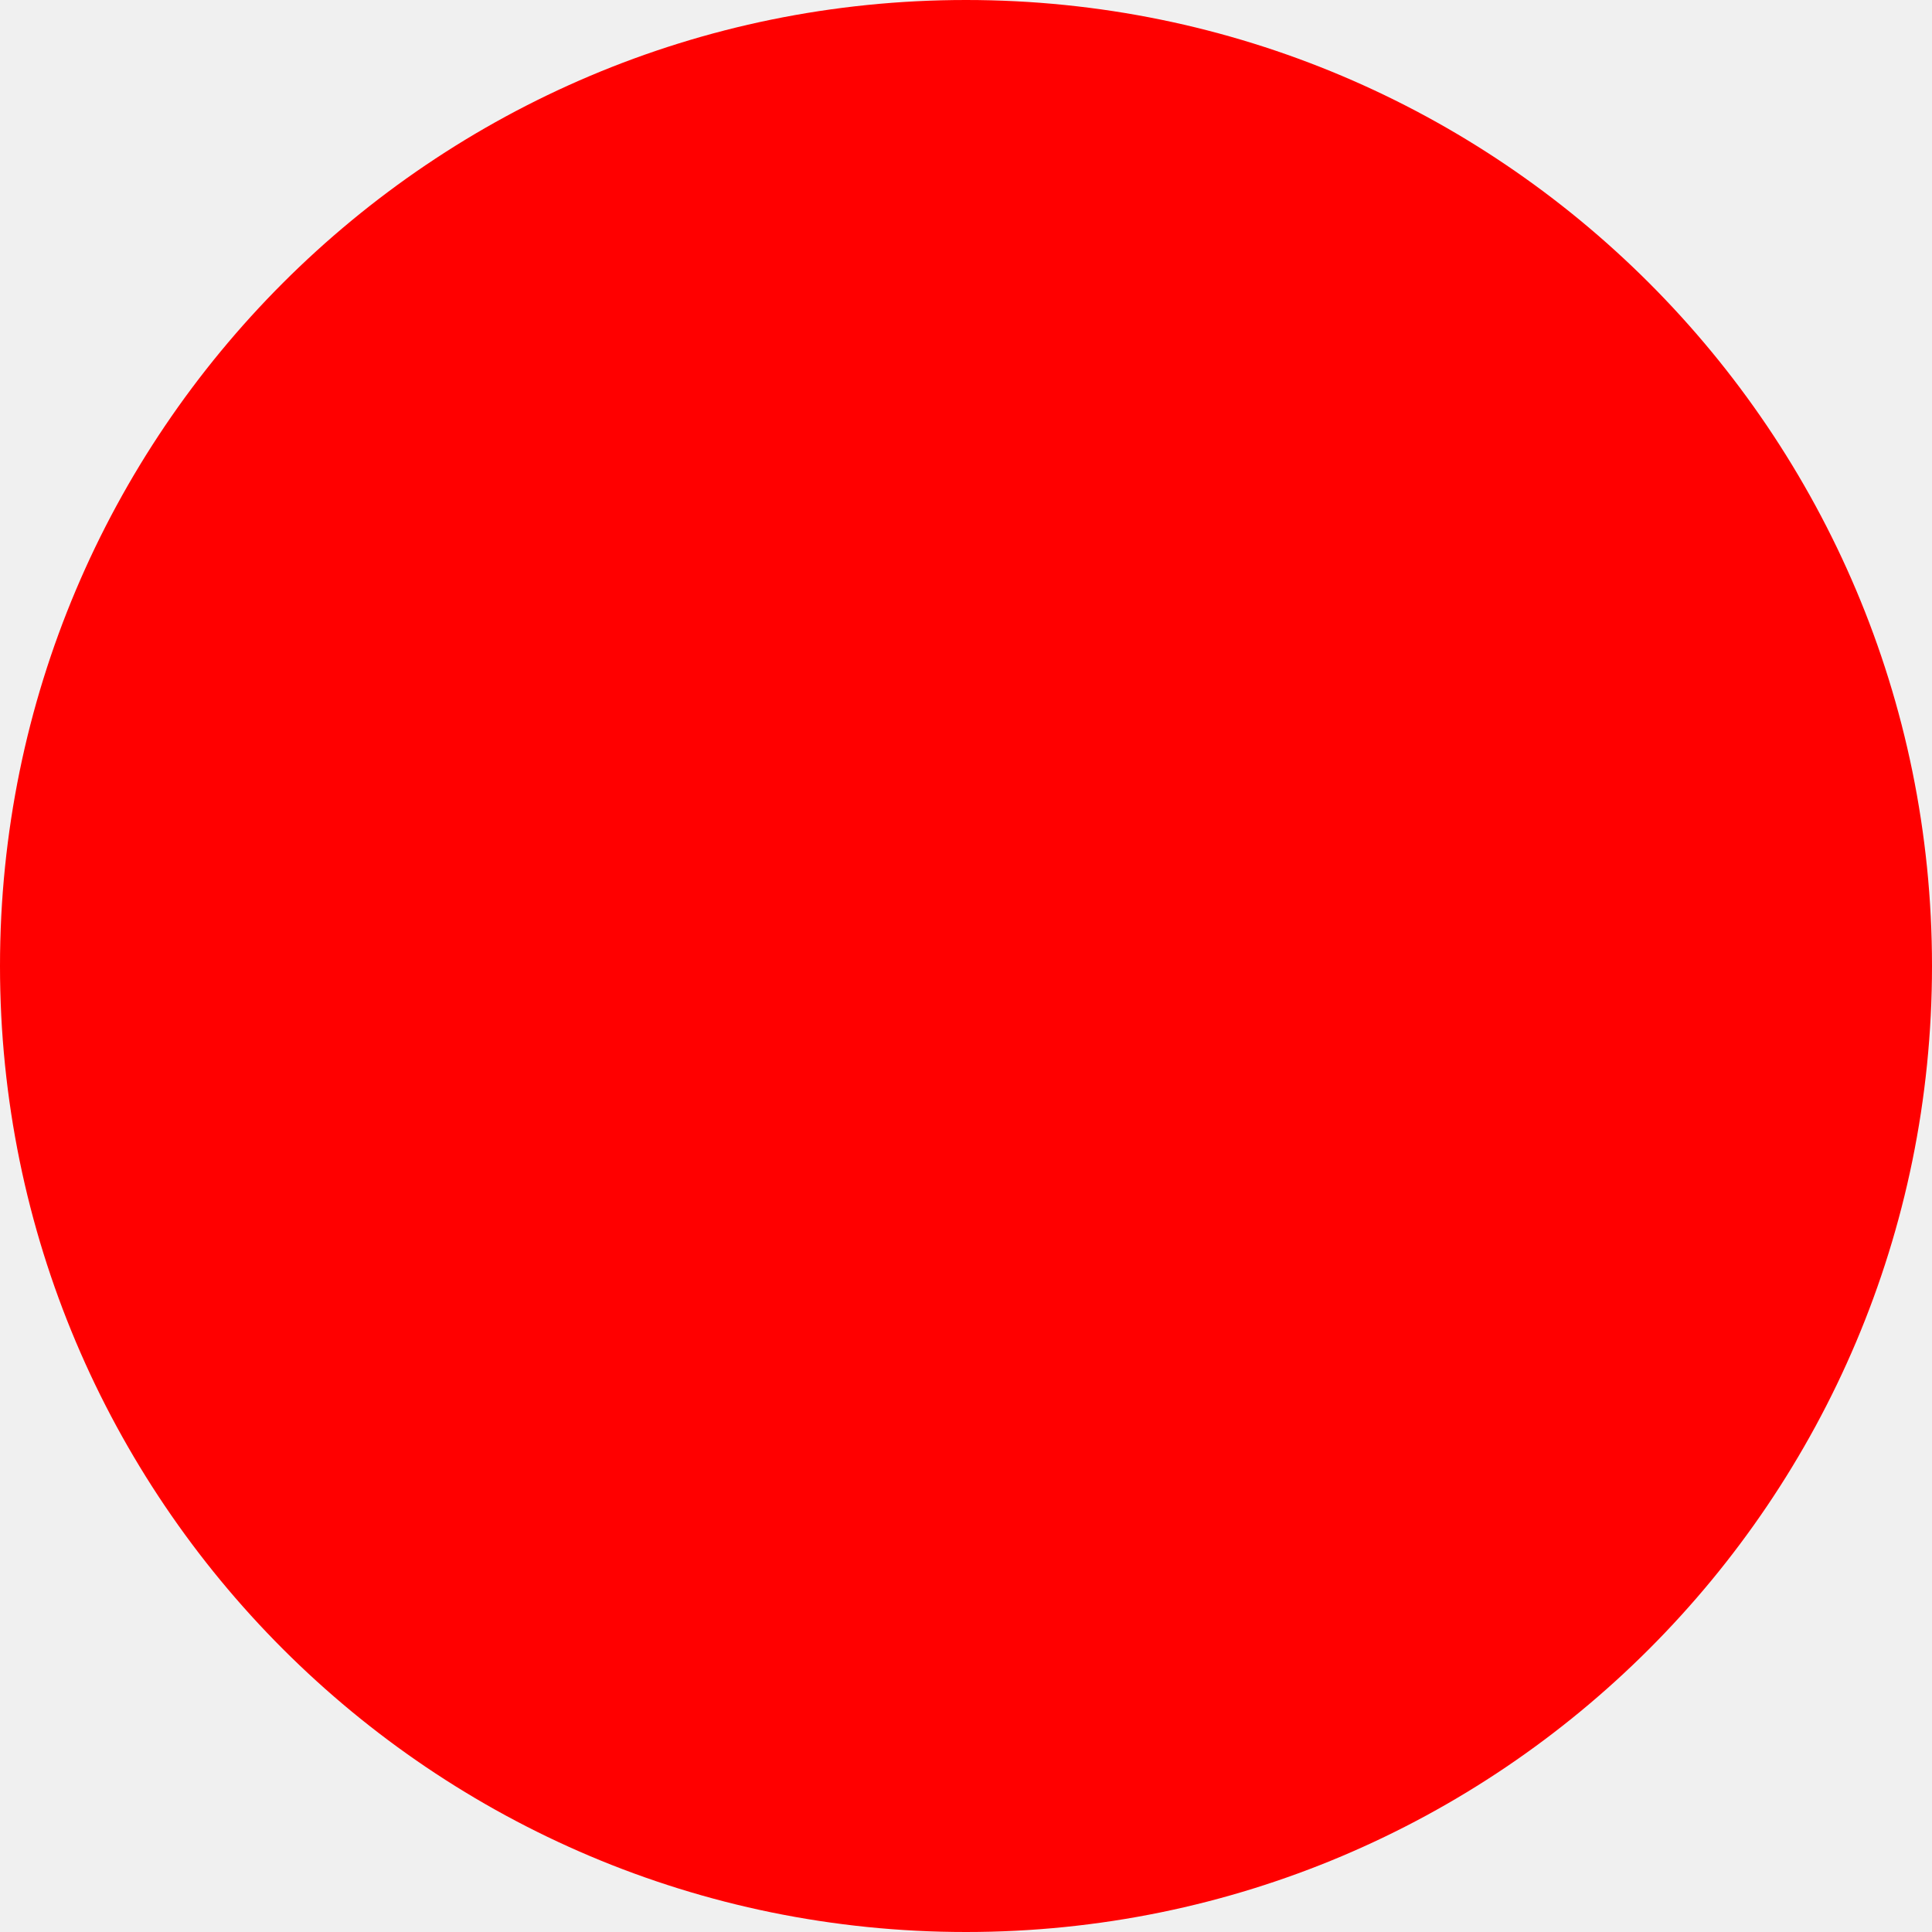
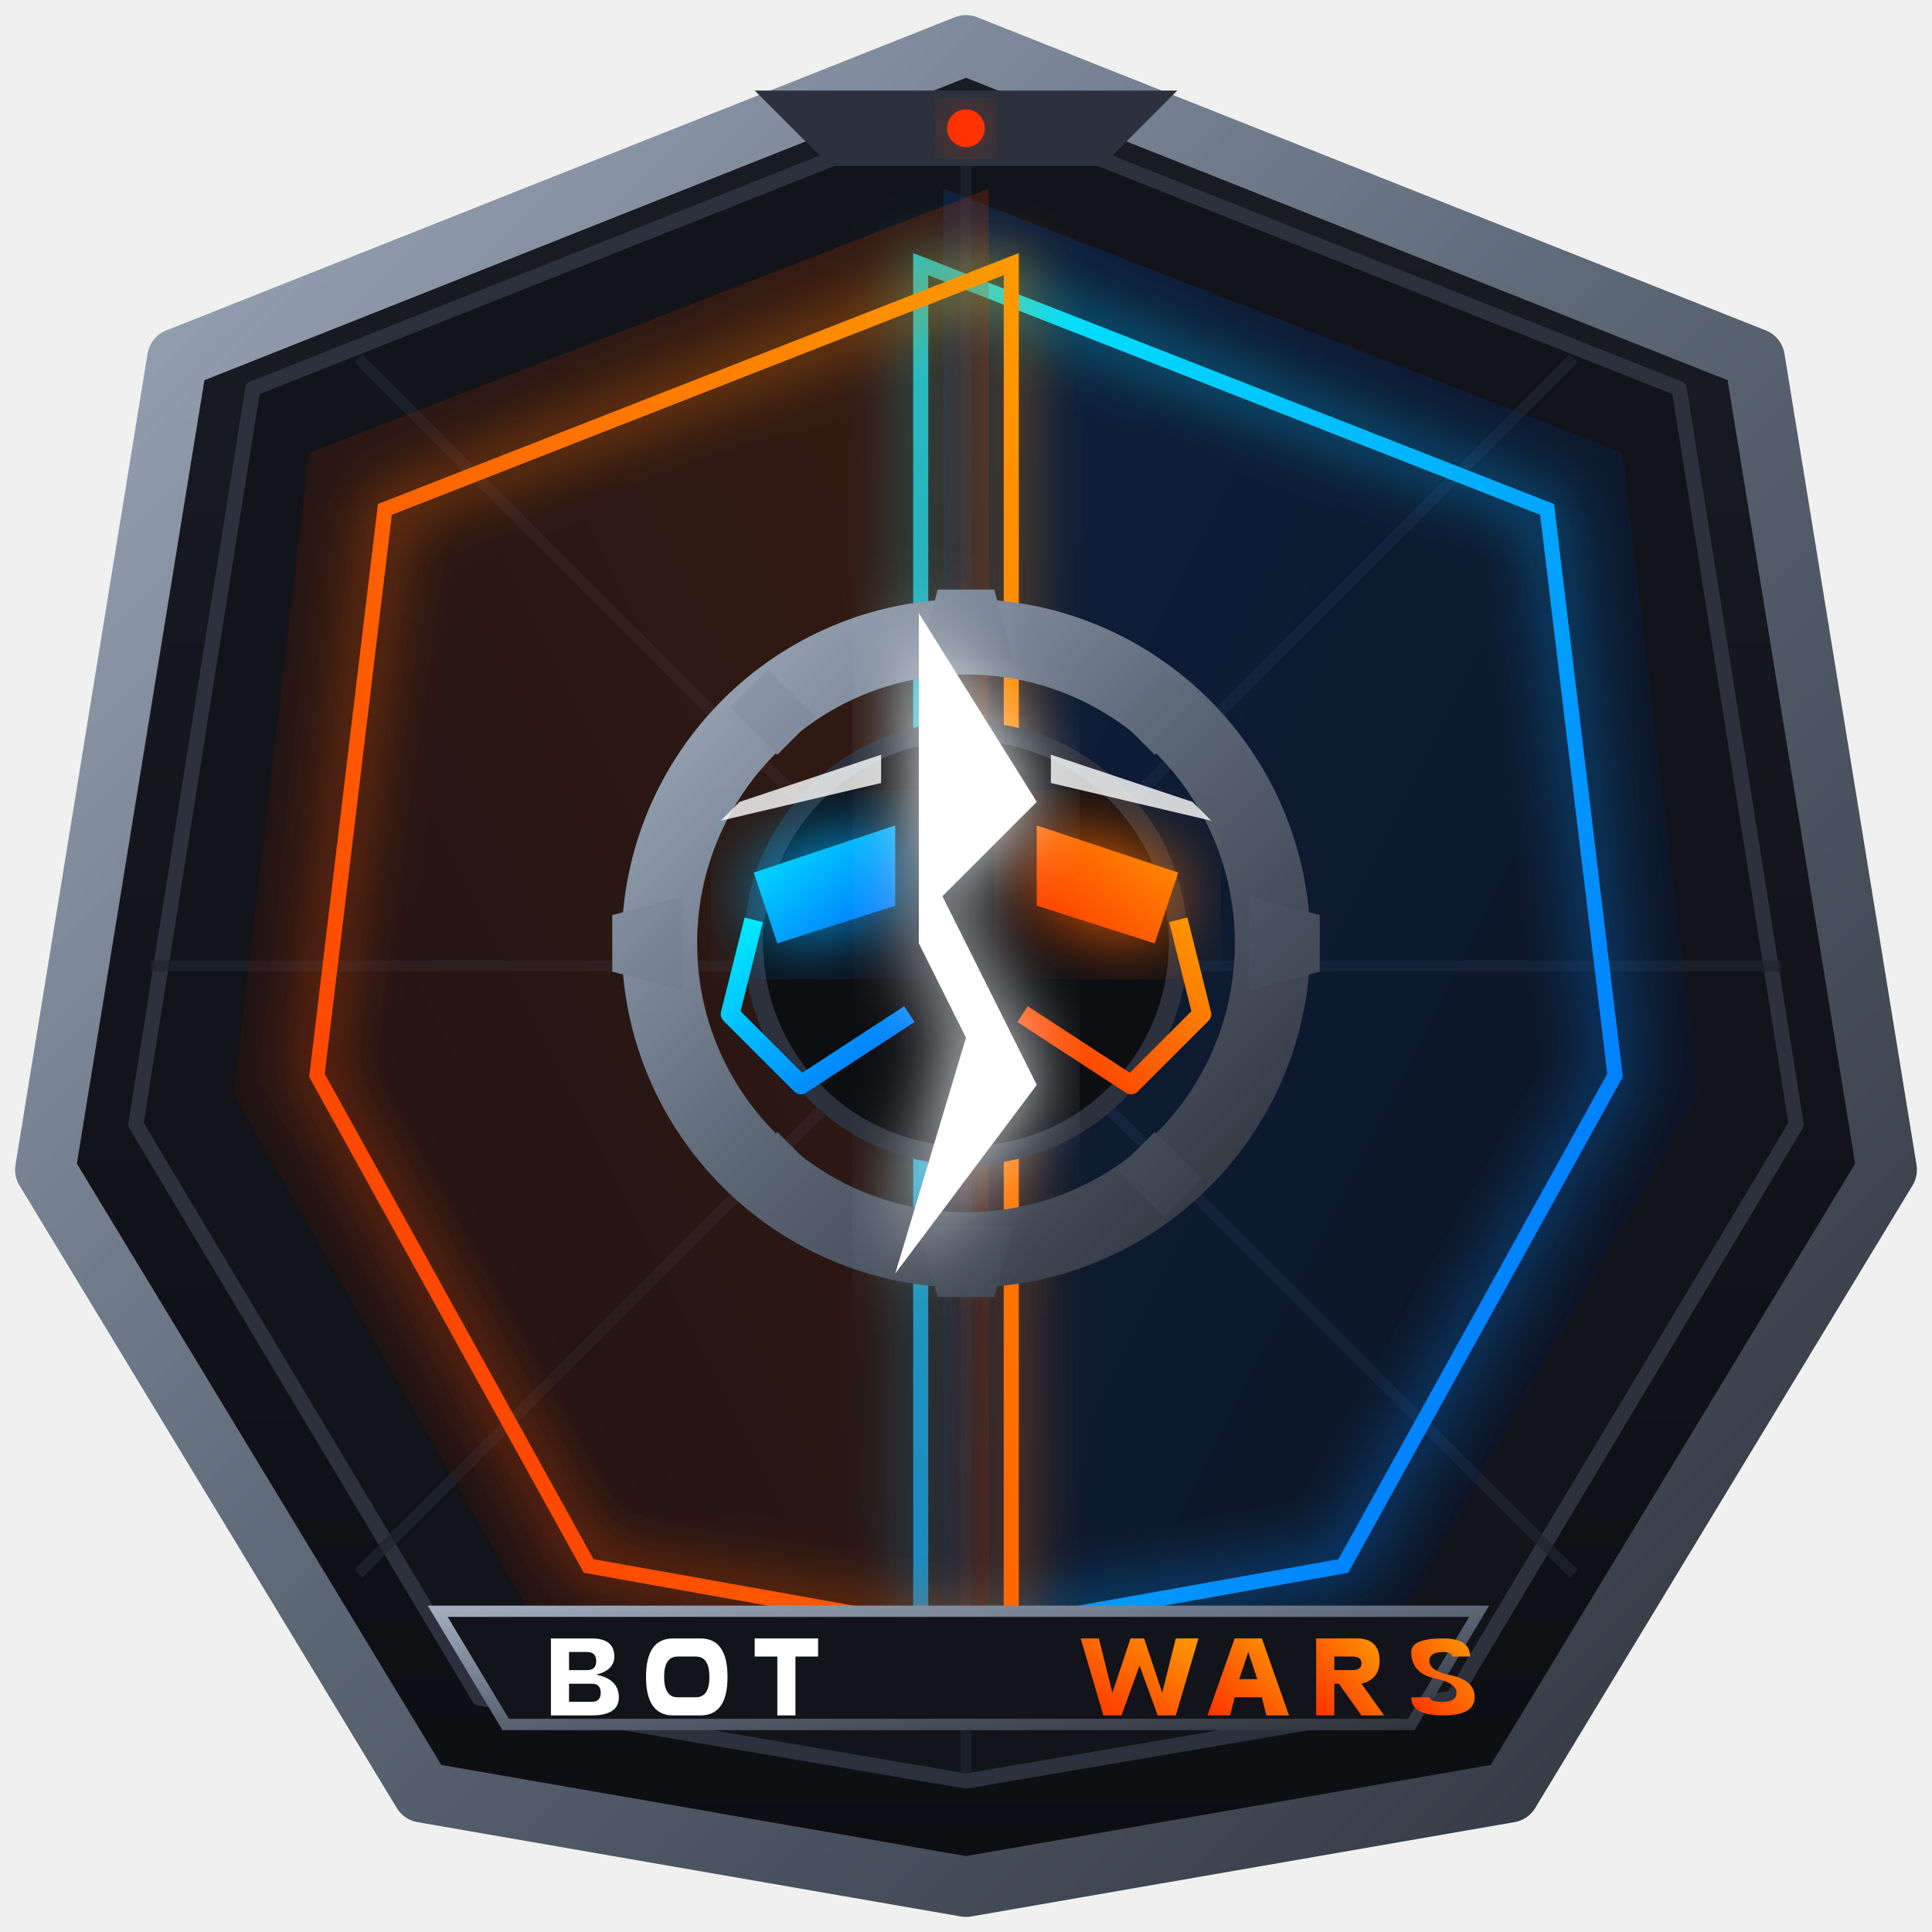
- <svg xmlns="http://www.w3.org/2000/svg" width="512" height="512">
-   <circle cx="256" cy="256" r="256" fill="red" />
+ <svg xmlns="http://www.w3.org/2000/svg" viewBox="0 0 512 512" width="100%" height="100%">
+   <defs>
+     <linearGradient id="bgGrad" x1="0%" y1="0%" x2="0%" y2="100%">
+       <stop offset="0%" stop-color="#1a1c24" />
+       <stop offset="100%" stop-color="#0d0e12" />
+     </linearGradient>
+     <linearGradient id="metalGrad" x1="0%" y1="0%" x2="100%" y2="100%">
+       <stop offset="0%" stop-color="#a0acbc" />
+       <stop offset="50%" stop-color="#5b6675" />
+       <stop offset="100%" stop-color="#2d323b" />
+     </linearGradient>
+     <linearGradient id="blueNeon" x1="0%" y1="0%" x2="100%" y2="100%">
+       <stop offset="0%" stop-color="#00f0ff" />
+       <stop offset="100%" stop-color="#0066ff" />
+     </linearGradient>
+     <linearGradient id="blueDark" x1="0%" y1="0%" x2="100%" y2="100%">
+       <stop offset="0%" stop-color="#0044aa" />
+       <stop offset="100%" stop-color="#001133" />
+     </linearGradient>
+     <linearGradient id="orangeNeon" x1="100%" y1="0%" x2="0%" y2="100%">
+       <stop offset="0%" stop-color="#ff9900" />
+       <stop offset="100%" stop-color="#ff3300" />
+     </linearGradient>
+     <linearGradient id="orangeDark" x1="100%" y1="0%" x2="0%" y2="100%">
+       <stop offset="0%" stop-color="#aa3300" />
+       <stop offset="100%" stop-color="#330a00" />
+     </linearGradient>
+     <filter id="glowBlue" x="-30%" y="-30%" width="160%" height="160%">
+       <feGaussianBlur stdDeviation="8" result="blur" />
+       <feComposite in="SourceGraphic" in2="blur" operator="over" />
+     </filter>
+     <filter id="glowOrange" x="-30%" y="-30%" width="160%" height="160%">
+       <feGaussianBlur stdDeviation="8" result="blur" />
+       <feComposite in="SourceGraphic" in2="blur" operator="over" />
+     </filter>
+   </defs>
+   <path d="M 256,12 L 465,95 L 500,310 L 400,475 L 256,500 L 112,475 L 12,310 L 47,95 Z" fill="url(#bgGrad)" stroke="url(#metalGrad)" stroke-width="16" stroke-linejoin="round" />
+   <path d="M 256,28 L 445,103 L 476,298 L 385,450 L 256,472 L 127,450 L 36,298 L 67,103 Z" fill="#12141a" stroke="#2c313d" stroke-width="4" stroke-linejoin="round" />
+   <path d="M 40,256 L 472,256 M 256,35 L 256,470 M 95,95 L 417,417 M 95,417 L 417,95" stroke="#1f232e" stroke-width="3" opacity="0.7" />
+   <path d="M 250,50 L 430,120 L 450,290 L 370,430 L 250,450 Z" fill="url(#blueDark)" opacity="0.25" />
+   <path d="M 244,70 L 410,135 L 428,285 L 356,415 L 244,435 Z" fill="none" stroke="url(#blueNeon)" stroke-width="4" filter="url(#glowBlue)" />
+   <path d="M 262,50 L 82,120 L 62,290 L 142,430 L 262,450 Z" fill="url(#orangeDark)" opacity="0.25" />
+   <path d="M 268,70 L 102,135 L 84,285 L 156,415 L 268,435 Z" fill="none" stroke="url(#orangeNeon)" stroke-width="4" filter="url(#glowOrange)" />
+   <g transform="translate(256, 250) scale(1.25)">
+     <circle cx="0" cy="0" r="65" fill="none" stroke="url(#metalGrad)" stroke-width="16" />
+     <path d="M-6, -75 L6, -75 L10, -60 L-10, -60 Z               M-6, 75 L6, 75 L10, 60 L-10, 60 Z              M-75, -6 L-75, 6 L-60, 10 L-60, -10 Z              M 75, -6 L 75, 6 L 60, 10 L 60, -10 Z              M-50, -50 L-40, -40 L-32, -48 L-42, -58 Z              M 50, 50 L 40, 40 L 32, 48 L 42, 58 Z              M-50, 50 L-40, 40 L-32, 48 L-42, 58 Z              M 50, -50 L 40, -40 L 32, -48 L 42, -58 Z" fill="url(#metalGrad)" />
+     <circle cx="0" cy="0" r="45" fill="#0d0e12" stroke="#2c313d" stroke-width="4" />
+     <path d="M -15,-25 L -45,-15 L -40,0 L -15,-8 Z" fill="url(#blueNeon)" filter="url(#glowBlue)" />
+     <path d="M -18,-40 L -48,-30 L -52,-26 L -18,-34 Z" fill="#ffffff" opacity="0.8" />
+     <path d="M -12,15 L -35,30 L -50,15 L -45,-5" fill="none" stroke="url(#blueNeon)" stroke-width="4" stroke-linejoin="round" />
+     <path d="M 15,-25 L 45,-15 L 40,0 L 15,-8 Z" fill="url(#orangeNeon)" filter="url(#glowOrange)" />
+     <path d="M 18,-40 L 48,-30 L 52,-26 L 18,-34 Z" fill="#ffffff" opacity="0.8" />
+     <path d="M 12,15 L 35,30 L 50,15 L 45,-5" fill="none" stroke="url(#orangeNeon)" stroke-width="4" stroke-linejoin="round" />
+     <path d="M -10,-70 L 15,-30 L -5,-10 L 15,30 L -15,70 L 0,20 L -10,0 Z" fill="#ffffff" filter="url(#glowBlue)" />
+   </g>
+   <path d="M 200,24 L 220,44 L 292,44 L 312,24 Z" fill="#2c313d" />
+   <circle cx="256" cy="34" r="5" fill="#ff3300" filter="url(#glowOrange)" />
+   <g transform="translate(116, 415) scale(1.2)">
+     <polygon points="0,10 15,35 215,35 230,10" fill="#12141a" stroke="url(#metalGrad)" stroke-width="2.5" />
+     <path d="M25,16 H34 Q39,16 39,20 Q39,23 35,24 Q40,25 40,29 Q40,33 34,33 H25 Z M29,19 V23 H33 Q35,23 35,21 Q35,19 33,19 Z M29,26 V30 H34 Q36,30 36,28 Q36,26 34,26 Z" fill="#ffffff" />
+     <path d="M52,16 H58 Q64,16 64,24.5 Q64,33 58,33 H52 Q46,33 46,24.5 Q46,16 52,16 Z M53,20 Q50,20 50,24.5 Q50,29 53,29 H57 Q60,29 60,24.5 Q60,20 57,20 Z" fill="#ffffff" />
+     <path d="M70,16 H84 V20 H79 V33 H75 V20 H70 Z" fill="#ffffff" />
+     <path d="M142,16 L147,33 H151 L155,22 L159,33 H163 L168,16 H163 L160,28 L156,16 H153 L149,28 L146,16 Z" fill="url(#orangeNeon)" />
+     <path d="M176,16 H182 L188,33 H183 L182,29 H176 L175,33 H170 Z M177,25 H181 L179,19 Z" fill="url(#orangeNeon)" />
+     <path d="M194,16 H203 Q208,16 208,21 Q208,25 204,26 L209,33 H204 L199,26 H198 V33 H194 Z M198,20 V23 H202 Q204,23 204,21.5 Q204,20 202,20 Z" fill="url(#orangeNeon)" />
+     <path d="M215,19 Q215,16 222,16 Q228,16 228,20 H224 Q224,19 222,19 Q219,19 219,21 Q219,23 223,24 Q229,25 229,29 Q229,33 222,33 Q215,33 215,29 H219 Q219,30 222,30 Q225,30 225,28 Q225,26 221,25 Q215,24 215,19 Z" fill="url(#orangeNeon)" />
+   </g>
</svg>
